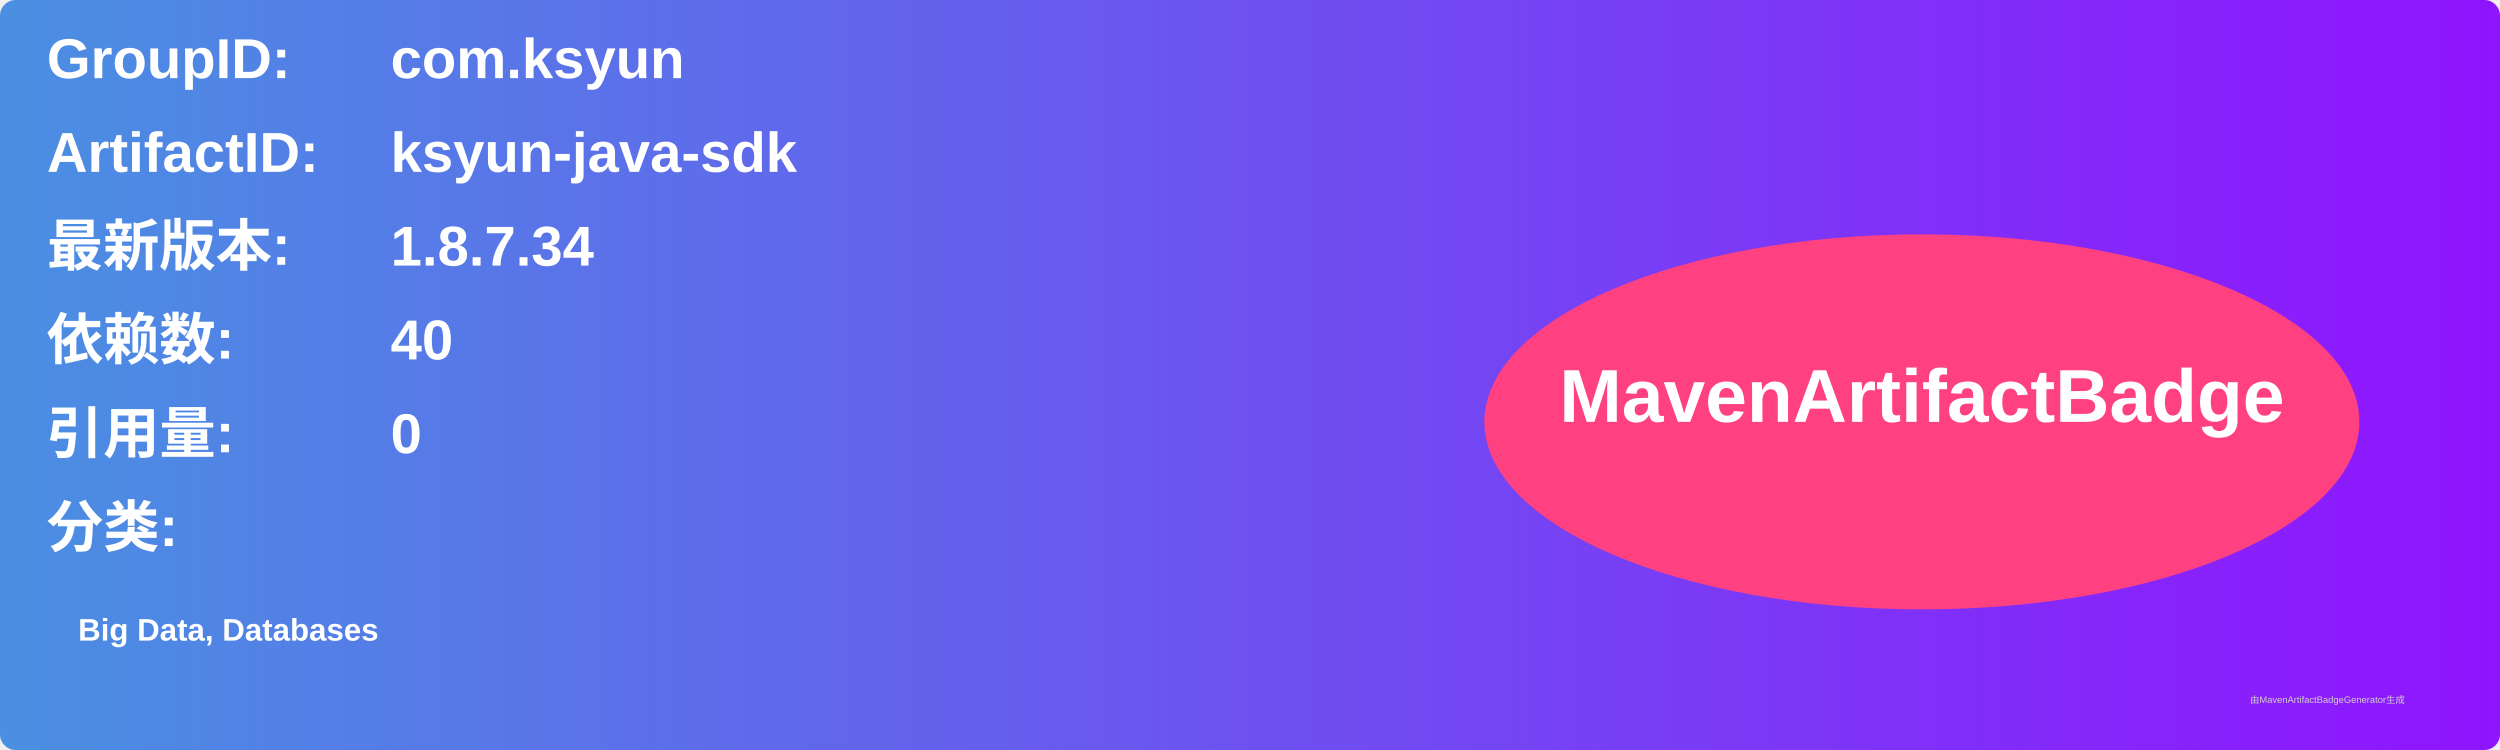
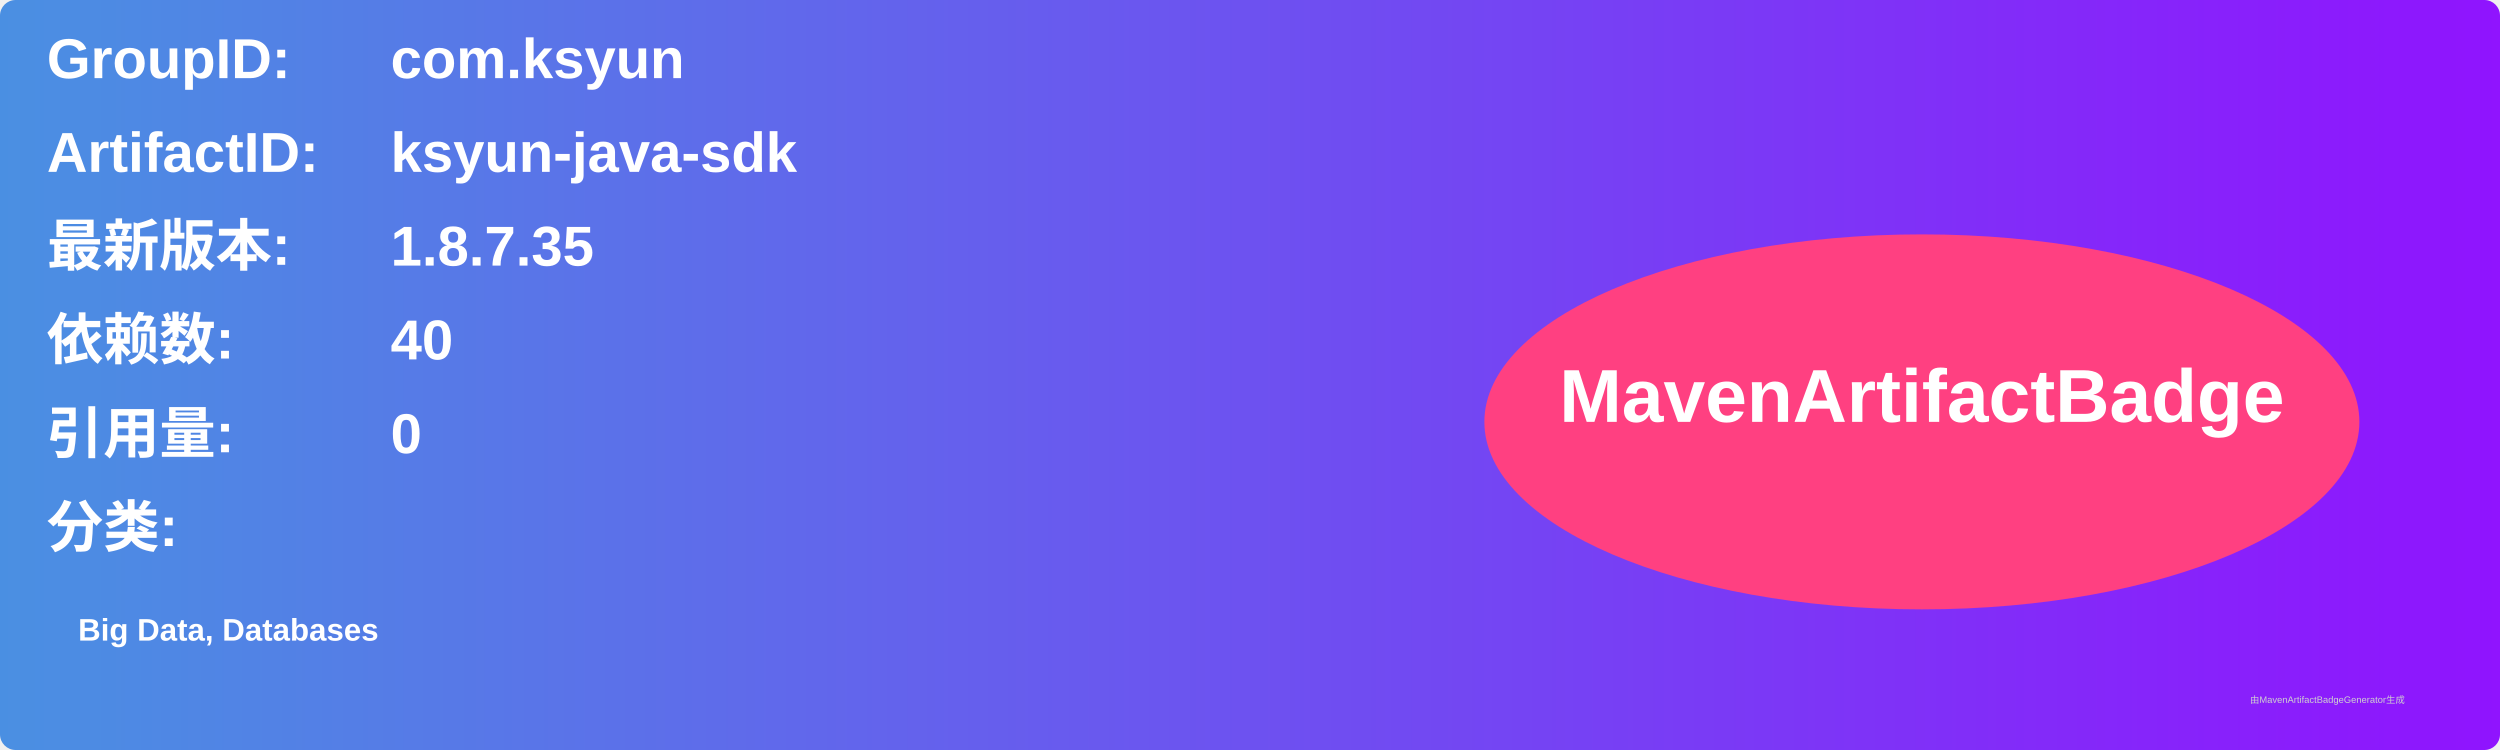
<svg xmlns="http://www.w3.org/2000/svg" width="800" height="240" viewBox="0 0 800 240">
  <linearGradient id="grad" x1="0%" y1="0%" x2="100%" y2="0%">
    <stop offset="0%" stop-color="#4a90e2" />
    <stop offset="100%" stop-color="#9013fe" />
  </linearGradient>
  <rect width="100%" height="100%" rx="5" ry="5" fill="url(#grad)" />
  <g transform="translate(15, 15)">
    <text x="0" y="10" font-family="Arial" font-size="18" fill="white" font-weight="bold" width="260">GroupID:</text>
    <text x="110" y="10" font-family="Arial" font-size="18" fill="white" font-weight="bold" width="460">com.ksyun</text>
    <text x="0" y="40" font-family="Arial" font-size="18" fill="white" font-weight="bold" width="260">ArtifactID:</text>
    <text x="110" y="40" font-family="Arial" font-size="18" fill="white" font-weight="bold" width="460">ksyun-java-sdk</text>
    <text x="0" y="70" font-family="Arial" font-size="18" fill="white" font-weight="bold">最新版本:</text>
    <text x="110" y="70" font-family="Arial" font-size="18" fill="white" font-weight="bold">
-       <tspan font-weight="bold">1.8.7.34</tspan>
+       <tspan font-weight="bold">1.8.7.35</tspan>
    </text>
    <text x="0" y="100" font-family="Arial" font-size="18" fill="white" font-weight="bold">依赖数: </text>
    <text x="110" y="100" font-family="Arial" font-size="18" fill="white">
      <tspan font-weight="bold">40</tspan>
    </text>
    <text x="0" y="130" font-family="Arial" font-size="18" fill="white" font-weight="bold">引用量: </text>
    <text x="110" y="130" font-family="Arial" font-size="18" fill="white">
      <tspan font-weight="bold">0</tspan>
    </text>
    <text x="0" y="160" font-family="Arial" font-size="18" fill="white" font-weight="bold">分类:</text>
    <text x="10" y="190" font-family="Arial" font-size="10" fill="white">
      <tspan font-weight="bold">Big Data, Databases</tspan>
    </text>
    <ellipse cx="600" cy="120" rx="140" ry="60" fill="#ff4081" />
    <text x="600" y="120" text-anchor="middle" font-family="Arial" font-size="24" fill="white" font-weight="bold">MavenArtifactBadge</text>
  </g>
  <text x="720" y="225" font-family="Arial" font-size="3" fill="#d0d0d0">由MavenArtifactBadgeGenerator生成</text>
</svg>
